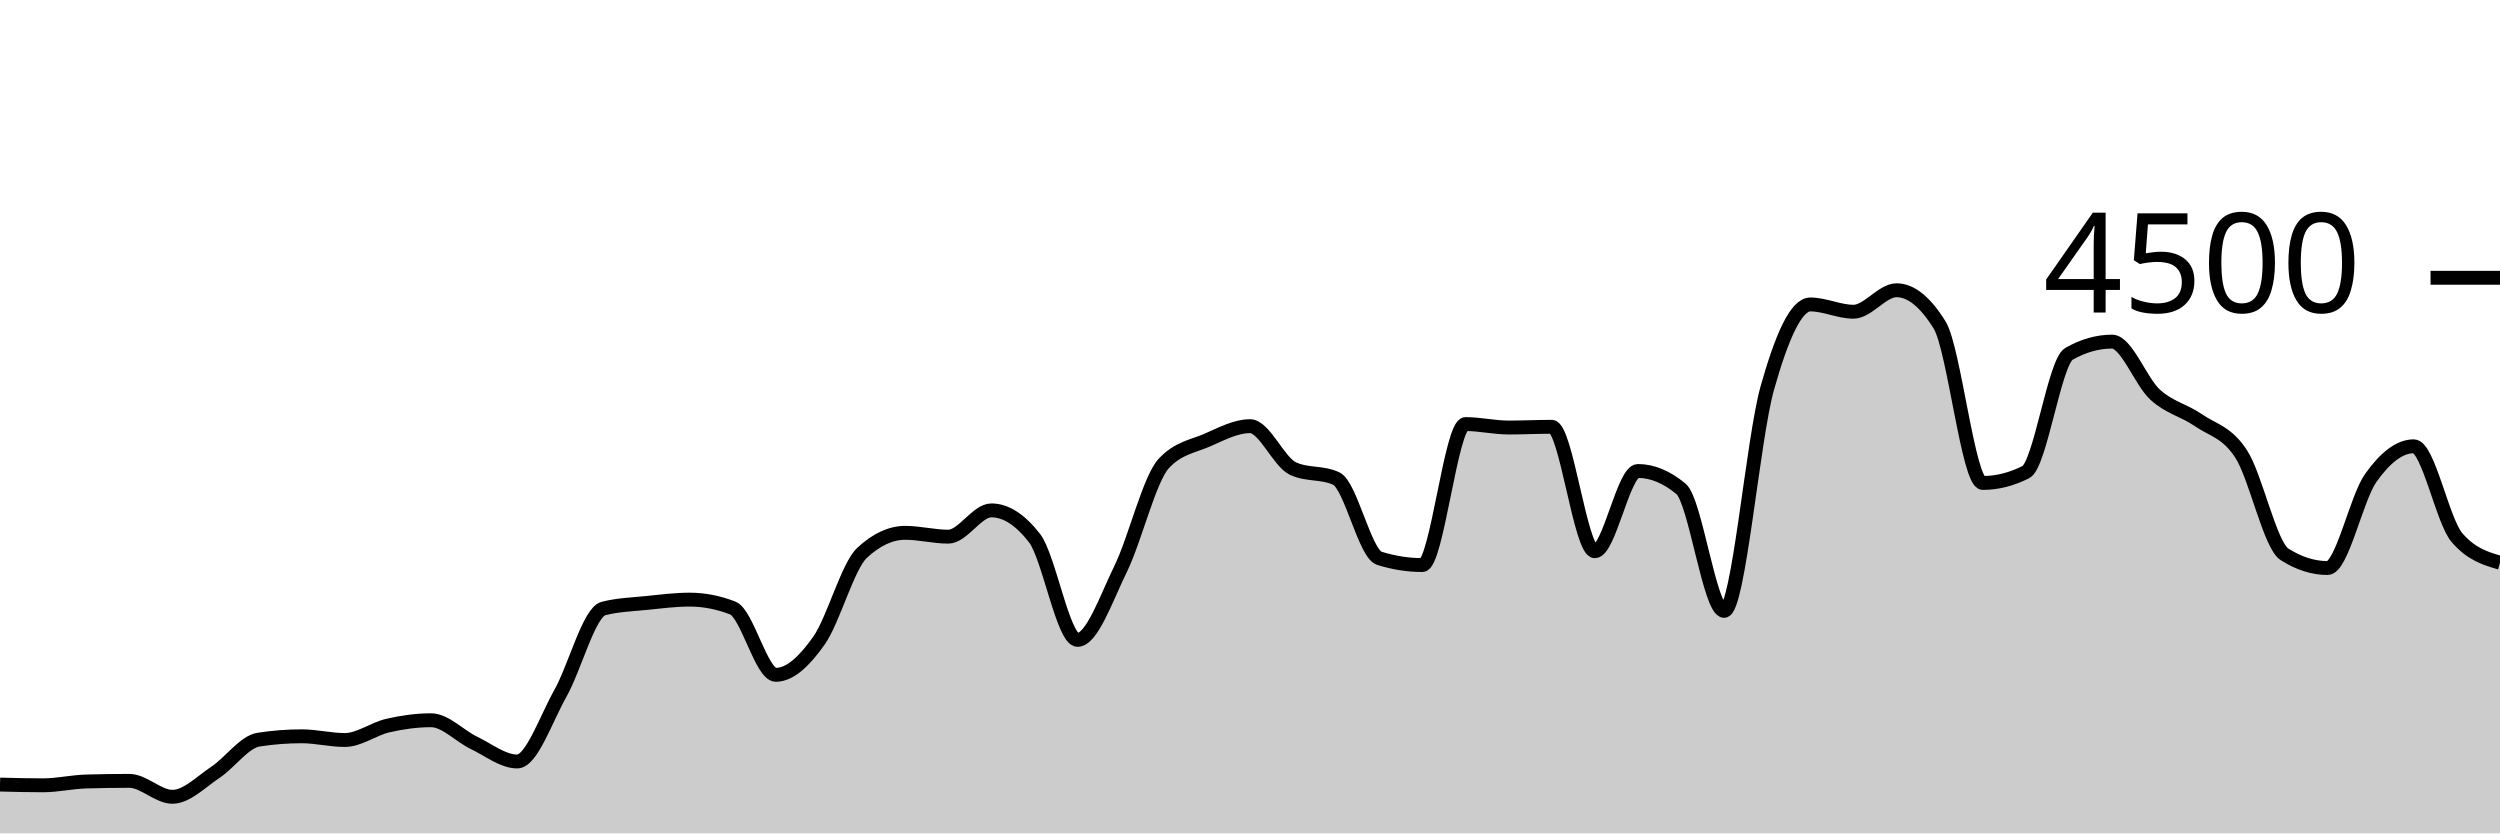
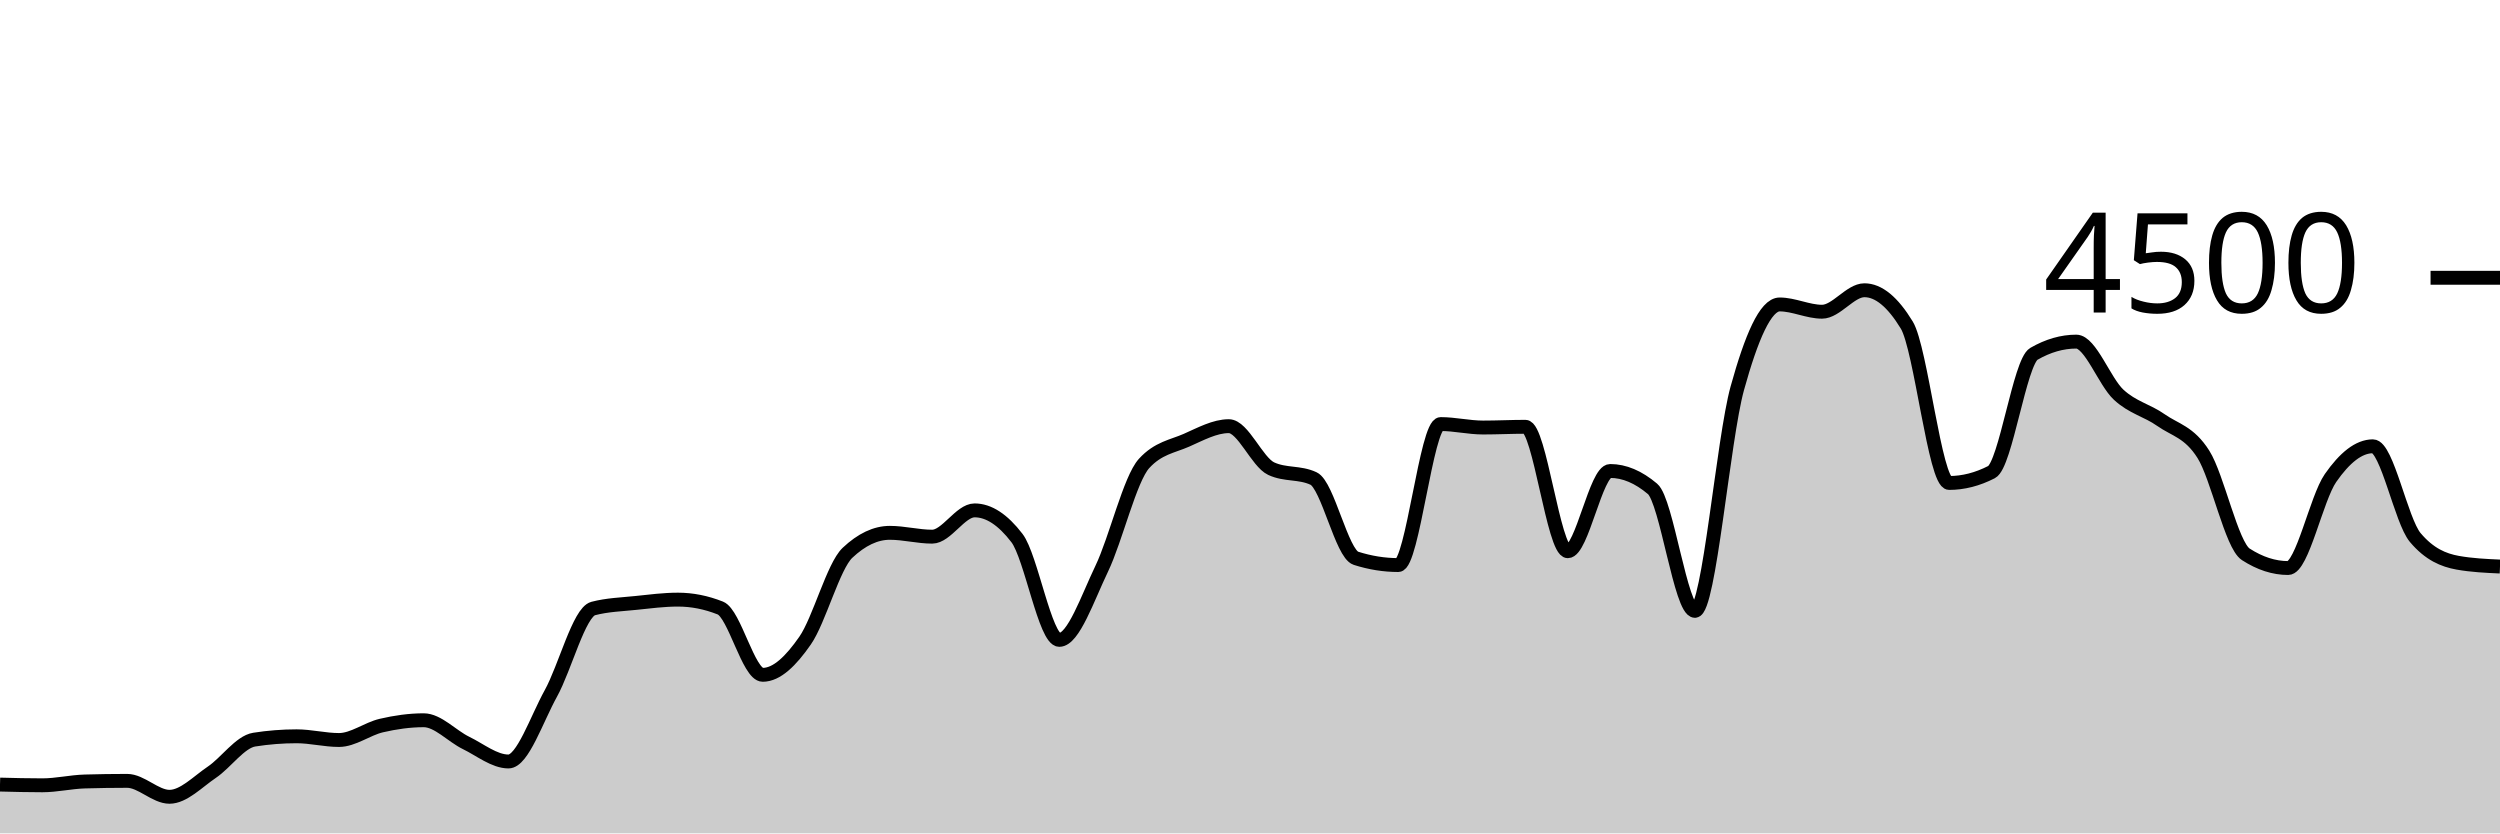
<svg xmlns="http://www.w3.org/2000/svg" viewBox="0 0 180 60">
  <g transform="translate(0,20)">
-     <path class="area" fill="rgba(0, 0, 0, 0.2)" d="M0,36.489C1.034,36.516,2.069,36.542,3.103,36.542C4.138,36.542,5.172,36.296,6.207,36.267C7.241,36.237,8.276,36.222,9.31,36.222C10.345,36.222,11.379,37.369,12.414,37.369C13.448,37.369,14.483,36.286,15.517,35.6C16.552,34.914,17.586,33.413,18.621,33.253C19.655,33.093,20.69,33.013,21.724,33.013C22.759,33.013,23.793,33.28,24.828,33.28C25.862,33.28,26.897,32.477,27.931,32.24C28.966,32.003,30,31.858,31.034,31.858C32.069,31.858,33.103,32.999,34.138,33.493C35.172,33.988,36.207,34.827,37.241,34.827C38.276,34.827,39.31,31.764,40.345,29.929C41.379,28.093,42.414,24.08,43.448,23.813C44.483,23.547,45.517,23.52,46.552,23.413C47.586,23.307,48.621,23.173,49.655,23.173C50.69,23.173,51.724,23.375,52.759,23.778C53.793,24.181,54.828,28.587,55.862,28.587C56.897,28.587,57.931,27.588,58.966,26.124C60,24.661,61.034,20.764,62.069,19.804C63.103,18.844,64.138,18.364,65.172,18.364C66.207,18.364,67.241,18.64,68.276,18.64C69.31,18.64,70.345,16.747,71.379,16.747C72.414,16.747,73.448,17.41,74.483,18.738C75.517,20.065,76.552,26.071,77.586,26.071C78.621,26.071,79.655,23.068,80.69,20.951C81.724,18.834,82.759,14.483,83.793,13.369C84.828,12.255,85.862,12.145,86.897,11.698C87.931,11.25,88.966,10.684,90,10.684C91.034,10.684,92.069,13.268,93.103,13.742C94.138,14.216,95.172,13.979,96.207,14.453C97.241,14.927,98.276,19.87,99.31,20.196C100.345,20.521,101.379,20.684,102.414,20.684C103.448,20.684,104.483,10.533,105.517,10.533C106.552,10.533,107.586,10.782,108.621,10.782C109.655,10.782,110.69,10.729,111.724,10.729C112.759,10.729,113.793,19.689,114.828,19.689C115.862,19.689,116.897,13.911,117.931,13.911C118.966,13.911,120,14.341,121.034,15.2C122.069,16.059,123.103,23.982,124.138,23.982C125.172,23.982,126.207,11.633,127.241,7.956C128.276,4.279,129.31,1.92,130.345,1.92C131.379,1.92,132.414,2.444,133.448,2.444C134.483,2.444,135.517,0.898,136.552,0.898C137.586,0.898,138.621,1.733,139.655,3.404C140.69,5.076,141.724,14.773,142.759,14.773C143.793,14.773,144.828,14.513,145.862,13.991C146.897,13.47,147.931,6.062,148.966,5.476C150,4.889,151.034,4.596,152.069,4.596C153.103,4.596,154.138,7.476,155.172,8.418C156.207,9.36,157.241,9.533,158.276,10.249C159.31,10.964,160.345,11.101,161.379,12.711C162.414,14.321,163.448,19.253,164.483,19.911C165.517,20.569,166.552,20.898,167.586,20.898C168.621,20.898,169.655,15.879,170.69,14.418C171.724,12.957,172.759,12.133,173.793,12.133C174.828,12.133,175.862,17.493,176.897,18.702C177.931,19.911,178.966,20.213,180,20.516L180,40C178.966,40,177.931,40,176.897,40C175.862,40,174.828,40,173.793,40C172.759,40,171.724,40,170.69,40C169.655,40,168.621,40,167.586,40C166.552,40,165.517,40,164.483,40C163.448,40,162.414,40,161.379,40C160.345,40,159.31,40,158.276,40C157.241,40,156.207,40,155.172,40C154.138,40,153.103,40,152.069,40C151.034,40,150,40,148.966,40C147.931,40,146.897,40,145.862,40C144.828,40,143.793,40,142.759,40C141.724,40,140.69,40,139.655,40C138.621,40,137.586,40,136.552,40C135.517,40,134.483,40,133.448,40C132.414,40,131.379,40,130.345,40C129.31,40,128.276,40,127.241,40C126.207,40,125.172,40,124.138,40C123.103,40,122.069,40,121.034,40C120,40,118.966,40,117.931,40C116.897,40,115.862,40,114.828,40C113.793,40,112.759,40,111.724,40C110.69,40,109.655,40,108.621,40C107.586,40,106.552,40,105.517,40C104.483,40,103.448,40,102.414,40C101.379,40,100.345,40,99.31,40C98.276,40,97.241,40,96.207,40C95.172,40,94.138,40,93.103,40C92.069,40,91.034,40,90,40C88.966,40,87.931,40,86.897,40C85.862,40,84.828,40,83.793,40C82.759,40,81.724,40,80.69,40C79.655,40,78.621,40,77.586,40C76.552,40,75.517,40,74.483,40C73.448,40,72.414,40,71.379,40C70.345,40,69.31,40,68.276,40C67.241,40,66.207,40,65.172,40C64.138,40,63.103,40,62.069,40C61.034,40,60,40,58.966,40C57.931,40,56.897,40,55.862,40C54.828,40,53.793,40,52.759,40C51.724,40,50.69,40,49.655,40C48.621,40,47.586,40,46.552,40C45.517,40,44.483,40,43.448,40C42.414,40,41.379,40,40.345,40C39.31,40,38.276,40,37.241,40C36.207,40,35.172,40,34.138,40C33.103,40,32.069,40,31.034,40C30,40,28.966,40,27.931,40C26.897,40,25.862,40,24.828,40C23.793,40,22.759,40,21.724,40C20.69,40,19.655,40,18.621,40C17.586,40,16.552,40,15.517,40C14.483,40,13.448,40,12.414,40C11.379,40,10.345,40,9.31,40C8.276,40,7.241,40,6.207,40C5.172,40,4.138,40,3.103,40C2.069,40,1.034,40,0,40Z" />
-     <path class="line" stroke="black" fill="none" d="M0,36.489C1.034,36.516,2.069,36.542,3.103,36.542C4.138,36.542,5.172,36.296,6.207,36.267C7.241,36.237,8.276,36.222,9.31,36.222C10.345,36.222,11.379,37.369,12.414,37.369C13.448,37.369,14.483,36.286,15.517,35.6C16.552,34.914,17.586,33.413,18.621,33.253C19.655,33.093,20.69,33.013,21.724,33.013C22.759,33.013,23.793,33.28,24.828,33.28C25.862,33.28,26.897,32.477,27.931,32.24C28.966,32.003,30,31.858,31.034,31.858C32.069,31.858,33.103,32.999,34.138,33.493C35.172,33.988,36.207,34.827,37.241,34.827C38.276,34.827,39.31,31.764,40.345,29.929C41.379,28.093,42.414,24.08,43.448,23.813C44.483,23.547,45.517,23.52,46.552,23.413C47.586,23.307,48.621,23.173,49.655,23.173C50.69,23.173,51.724,23.375,52.759,23.778C53.793,24.181,54.828,28.587,55.862,28.587C56.897,28.587,57.931,27.588,58.966,26.124C60,24.661,61.034,20.764,62.069,19.804C63.103,18.844,64.138,18.364,65.172,18.364C66.207,18.364,67.241,18.64,68.276,18.64C69.31,18.64,70.345,16.747,71.379,16.747C72.414,16.747,73.448,17.41,74.483,18.738C75.517,20.065,76.552,26.071,77.586,26.071C78.621,26.071,79.655,23.068,80.69,20.951C81.724,18.834,82.759,14.483,83.793,13.369C84.828,12.255,85.862,12.145,86.897,11.698C87.931,11.25,88.966,10.684,90,10.684C91.034,10.684,92.069,13.268,93.103,13.742C94.138,14.216,95.172,13.979,96.207,14.453C97.241,14.927,98.276,19.87,99.31,20.196C100.345,20.521,101.379,20.684,102.414,20.684C103.448,20.684,104.483,10.533,105.517,10.533C106.552,10.533,107.586,10.782,108.621,10.782C109.655,10.782,110.69,10.729,111.724,10.729C112.759,10.729,113.793,19.689,114.828,19.689C115.862,19.689,116.897,13.911,117.931,13.911C118.966,13.911,120,14.341,121.034,15.2C122.069,16.059,123.103,23.982,124.138,23.982C125.172,23.982,126.207,11.633,127.241,7.956C128.276,4.279,129.31,1.92,130.345,1.92C131.379,1.92,132.414,2.444,133.448,2.444C134.483,2.444,135.517,0.898,136.552,0.898C137.586,0.898,138.621,1.733,139.655,3.404C140.69,5.076,141.724,14.773,142.759,14.773C143.793,14.773,144.828,14.513,145.862,13.991C146.897,13.47,147.931,6.062,148.966,5.476C150,4.889,151.034,4.596,152.069,4.596C153.103,4.596,154.138,7.476,155.172,8.418C156.207,9.36,157.241,9.533,158.276,10.249C159.31,10.964,160.345,11.101,161.379,12.711C162.414,14.321,163.448,19.253,164.483,19.911C165.517,20.569,166.552,20.898,167.586,20.898C168.621,20.898,169.655,15.879,170.69,14.418C171.724,12.957,172.759,12.133,173.793,12.133C174.828,12.133,175.862,17.493,176.897,18.702C177.931,19.911,178.966,20.213,180,20.516" />
+     <path class="area" fill="rgba(0, 0, 0, 0.2)" d="M0,36.489C1.017,36.516,2.034,36.542,3.051,36.542C4.068,36.542,5.085,36.296,6.102,36.267C7.119,36.237,8.136,36.222,9.153,36.222C10.169,36.222,11.186,37.369,12.203,37.369C13.22,37.369,14.237,36.286,15.254,35.6C16.271,34.914,17.288,33.413,18.305,33.253C19.322,33.093,20.339,33.013,21.356,33.013C22.373,33.013,23.39,33.28,24.407,33.28C25.424,33.28,26.441,32.477,27.458,32.24C28.475,32.003,29.492,31.858,30.508,31.858C31.525,31.858,32.542,32.999,33.559,33.493C34.576,33.988,35.593,34.827,36.61,34.827C37.627,34.827,38.644,31.764,39.661,29.929C40.678,28.093,41.695,24.08,42.712,23.813C43.729,23.547,44.746,23.52,45.763,23.413C46.78,23.307,47.797,23.173,48.814,23.173C49.831,23.173,50.847,23.375,51.864,23.778C52.881,24.181,53.898,28.587,54.915,28.587C55.932,28.587,56.949,27.588,57.966,26.124C58.983,24.661,60,20.764,61.017,19.804C62.034,18.844,63.051,18.364,64.068,18.364C65.085,18.364,66.102,18.64,67.119,18.64C68.136,18.64,69.153,16.747,70.169,16.747C71.186,16.747,72.203,17.41,73.22,18.738C74.237,20.065,75.254,26.071,76.271,26.071C77.288,26.071,78.305,23.068,79.322,20.951C80.339,18.834,81.356,14.483,82.373,13.369C83.39,12.255,84.407,12.145,85.424,11.698C86.441,11.25,87.458,10.684,88.475,10.684C89.492,10.684,90.508,13.268,91.525,13.742C92.542,14.216,93.559,13.979,94.576,14.453C95.593,14.927,96.61,19.87,97.627,20.196C98.644,20.521,99.661,20.684,100.678,20.684C101.695,20.684,102.712,10.533,103.729,10.533C104.746,10.533,105.763,10.782,106.78,10.782C107.797,10.782,108.814,10.729,109.831,10.729C110.847,10.729,111.864,19.689,112.881,19.689C113.898,19.689,114.915,13.911,115.932,13.911C116.949,13.911,117.966,14.341,118.983,15.2C120,16.059,121.017,23.982,122.034,23.982C123.051,23.982,124.068,11.633,125.085,7.956C126.102,4.279,127.119,1.92,128.136,1.92C129.153,1.92,130.169,2.444,131.186,2.444C132.203,2.444,133.22,0.898,134.237,0.898C135.254,0.898,136.271,1.733,137.288,3.404C138.305,5.076,139.322,14.773,140.339,14.773C141.356,14.773,142.373,14.513,143.39,13.991C144.407,13.47,145.424,6.062,146.441,5.476C147.458,4.889,148.475,4.596,149.492,4.596C150.508,4.596,151.525,7.476,152.542,8.418C153.559,9.36,154.576,9.533,155.593,10.249C156.61,10.964,157.627,11.101,158.644,12.711C159.661,14.321,160.678,19.253,161.695,19.911C162.712,20.569,163.729,20.898,164.746,20.898C165.763,20.898,166.78,15.879,167.797,14.418C168.814,12.957,169.831,12.133,170.847,12.133C171.864,12.133,172.881,17.493,173.898,18.702C174.915,19.911,175.932,20.332,176.949,20.516C177.966,20.699,178.983,20.745,180,20.791L180,40C178.983,40,177.966,40,176.949,40C175.932,40,174.915,40,173.898,40C172.881,40,171.864,40,170.847,40C169.831,40,168.814,40,167.797,40C166.78,40,165.763,40,164.746,40C163.729,40,162.712,40,161.695,40C160.678,40,159.661,40,158.644,40C157.627,40,156.61,40,155.593,40C154.576,40,153.559,40,152.542,40C151.525,40,150.508,40,149.492,40C148.475,40,147.458,40,146.441,40C145.424,40,144.407,40,143.39,40C142.373,40,141.356,40,140.339,40C139.322,40,138.305,40,137.288,40C136.271,40,135.254,40,134.237,40C133.22,40,132.203,40,131.186,40C130.169,40,129.153,40,128.136,40C127.119,40,126.102,40,125.085,40C124.068,40,123.051,40,122.034,40C121.017,40,120,40,118.983,40C117.966,40,116.949,40,115.932,40C114.915,40,113.898,40,112.881,40C111.864,40,110.847,40,109.831,40C108.814,40,107.797,40,106.78,40C105.763,40,104.746,40,103.729,40C102.712,40,101.695,40,100.678,40C99.661,40,98.644,40,97.627,40C96.61,40,95.593,40,94.576,40C93.559,40,92.542,40,91.525,40C90.508,40,89.492,40,88.475,40C87.458,40,86.441,40,85.424,40C84.407,40,83.39,40,82.373,40C81.356,40,80.339,40,79.322,40C78.305,40,77.288,40,76.271,40C75.254,40,74.237,40,73.22,40C72.203,40,71.186,40,70.169,40C69.153,40,68.136,40,67.119,40C66.102,40,65.085,40,64.068,40C63.051,40,62.034,40,61.017,40C60,40,58.983,40,57.966,40C56.949,40,55.932,40,54.915,40C53.898,40,52.881,40,51.864,40C50.847,40,49.831,40,48.814,40C47.797,40,46.78,40,45.763,40C44.746,40,43.729,40,42.712,40C41.695,40,40.678,40,39.661,40C38.644,40,37.627,40,36.61,40C35.593,40,34.576,40,33.559,40C32.542,40,31.525,40,30.508,40C29.492,40,28.475,40,27.458,40C26.441,40,25.424,40,24.407,40C23.39,40,22.373,40,21.356,40C20.339,40,19.322,40,18.305,40C17.288,40,16.271,40,15.254,40C14.237,40,13.22,40,12.203,40C11.186,40,10.169,40,9.153,40C8.136,40,7.119,40,6.102,40C5.085,40,4.068,40,3.051,40C2.034,40,1.017,40,0,40Z" />
+     <path class="line" stroke="black" fill="none" d="M0,36.489C1.017,36.516,2.034,36.542,3.051,36.542C4.068,36.542,5.085,36.296,6.102,36.267C7.119,36.237,8.136,36.222,9.153,36.222C10.169,36.222,11.186,37.369,12.203,37.369C13.22,37.369,14.237,36.286,15.254,35.6C16.271,34.914,17.288,33.413,18.305,33.253C19.322,33.093,20.339,33.013,21.356,33.013C22.373,33.013,23.39,33.28,24.407,33.28C25.424,33.28,26.441,32.477,27.458,32.24C28.475,32.003,29.492,31.858,30.508,31.858C31.525,31.858,32.542,32.999,33.559,33.493C34.576,33.988,35.593,34.827,36.61,34.827C37.627,34.827,38.644,31.764,39.661,29.929C40.678,28.093,41.695,24.08,42.712,23.813C43.729,23.547,44.746,23.52,45.763,23.413C46.78,23.307,47.797,23.173,48.814,23.173C49.831,23.173,50.847,23.375,51.864,23.778C52.881,24.181,53.898,28.587,54.915,28.587C55.932,28.587,56.949,27.588,57.966,26.124C58.983,24.661,60,20.764,61.017,19.804C62.034,18.844,63.051,18.364,64.068,18.364C65.085,18.364,66.102,18.64,67.119,18.64C68.136,18.64,69.153,16.747,70.169,16.747C71.186,16.747,72.203,17.41,73.22,18.738C74.237,20.065,75.254,26.071,76.271,26.071C77.288,26.071,78.305,23.068,79.322,20.951C80.339,18.834,81.356,14.483,82.373,13.369C83.39,12.255,84.407,12.145,85.424,11.698C86.441,11.25,87.458,10.684,88.475,10.684C89.492,10.684,90.508,13.268,91.525,13.742C92.542,14.216,93.559,13.979,94.576,14.453C95.593,14.927,96.61,19.87,97.627,20.196C98.644,20.521,99.661,20.684,100.678,20.684C101.695,20.684,102.712,10.533,103.729,10.533C104.746,10.533,105.763,10.782,106.78,10.782C107.797,10.782,108.814,10.729,109.831,10.729C110.847,10.729,111.864,19.689,112.881,19.689C113.898,19.689,114.915,13.911,115.932,13.911C116.949,13.911,117.966,14.341,118.983,15.2C120,16.059,121.017,23.982,122.034,23.982C123.051,23.982,124.068,11.633,125.085,7.956C126.102,4.279,127.119,1.92,128.136,1.92C129.153,1.92,130.169,2.444,131.186,2.444C132.203,2.444,133.22,0.898,134.237,0.898C135.254,0.898,136.271,1.733,137.288,3.404C138.305,5.076,139.322,14.773,140.339,14.773C141.356,14.773,142.373,14.513,143.39,13.991C144.407,13.47,145.424,6.062,146.441,5.476C147.458,4.889,148.475,4.596,149.492,4.596C150.508,4.596,151.525,7.476,152.542,8.418C153.559,9.36,154.576,9.533,155.593,10.249C156.61,10.964,157.627,11.101,158.644,12.711C159.661,14.321,160.678,19.253,161.695,19.911C162.712,20.569,163.729,20.898,164.746,20.898C165.763,20.898,166.78,15.879,167.797,14.418C168.814,12.957,169.831,12.133,170.847,12.133C171.864,12.133,172.881,17.493,173.898,18.702C174.915,19.911,175.932,20.332,176.949,20.516C177.966,20.699,178.983,20.745,180,20.791" />
    <path class="axis-ceiling" stroke-width="1" stroke="black" fill="none" d="M175,0L180,0" />
    <text class="axis-ceiling-label" font-family="sans-serif" text-anchor="end" font-size="10px" x="170" y="2.5">4500</text>
  </g>
</svg>
